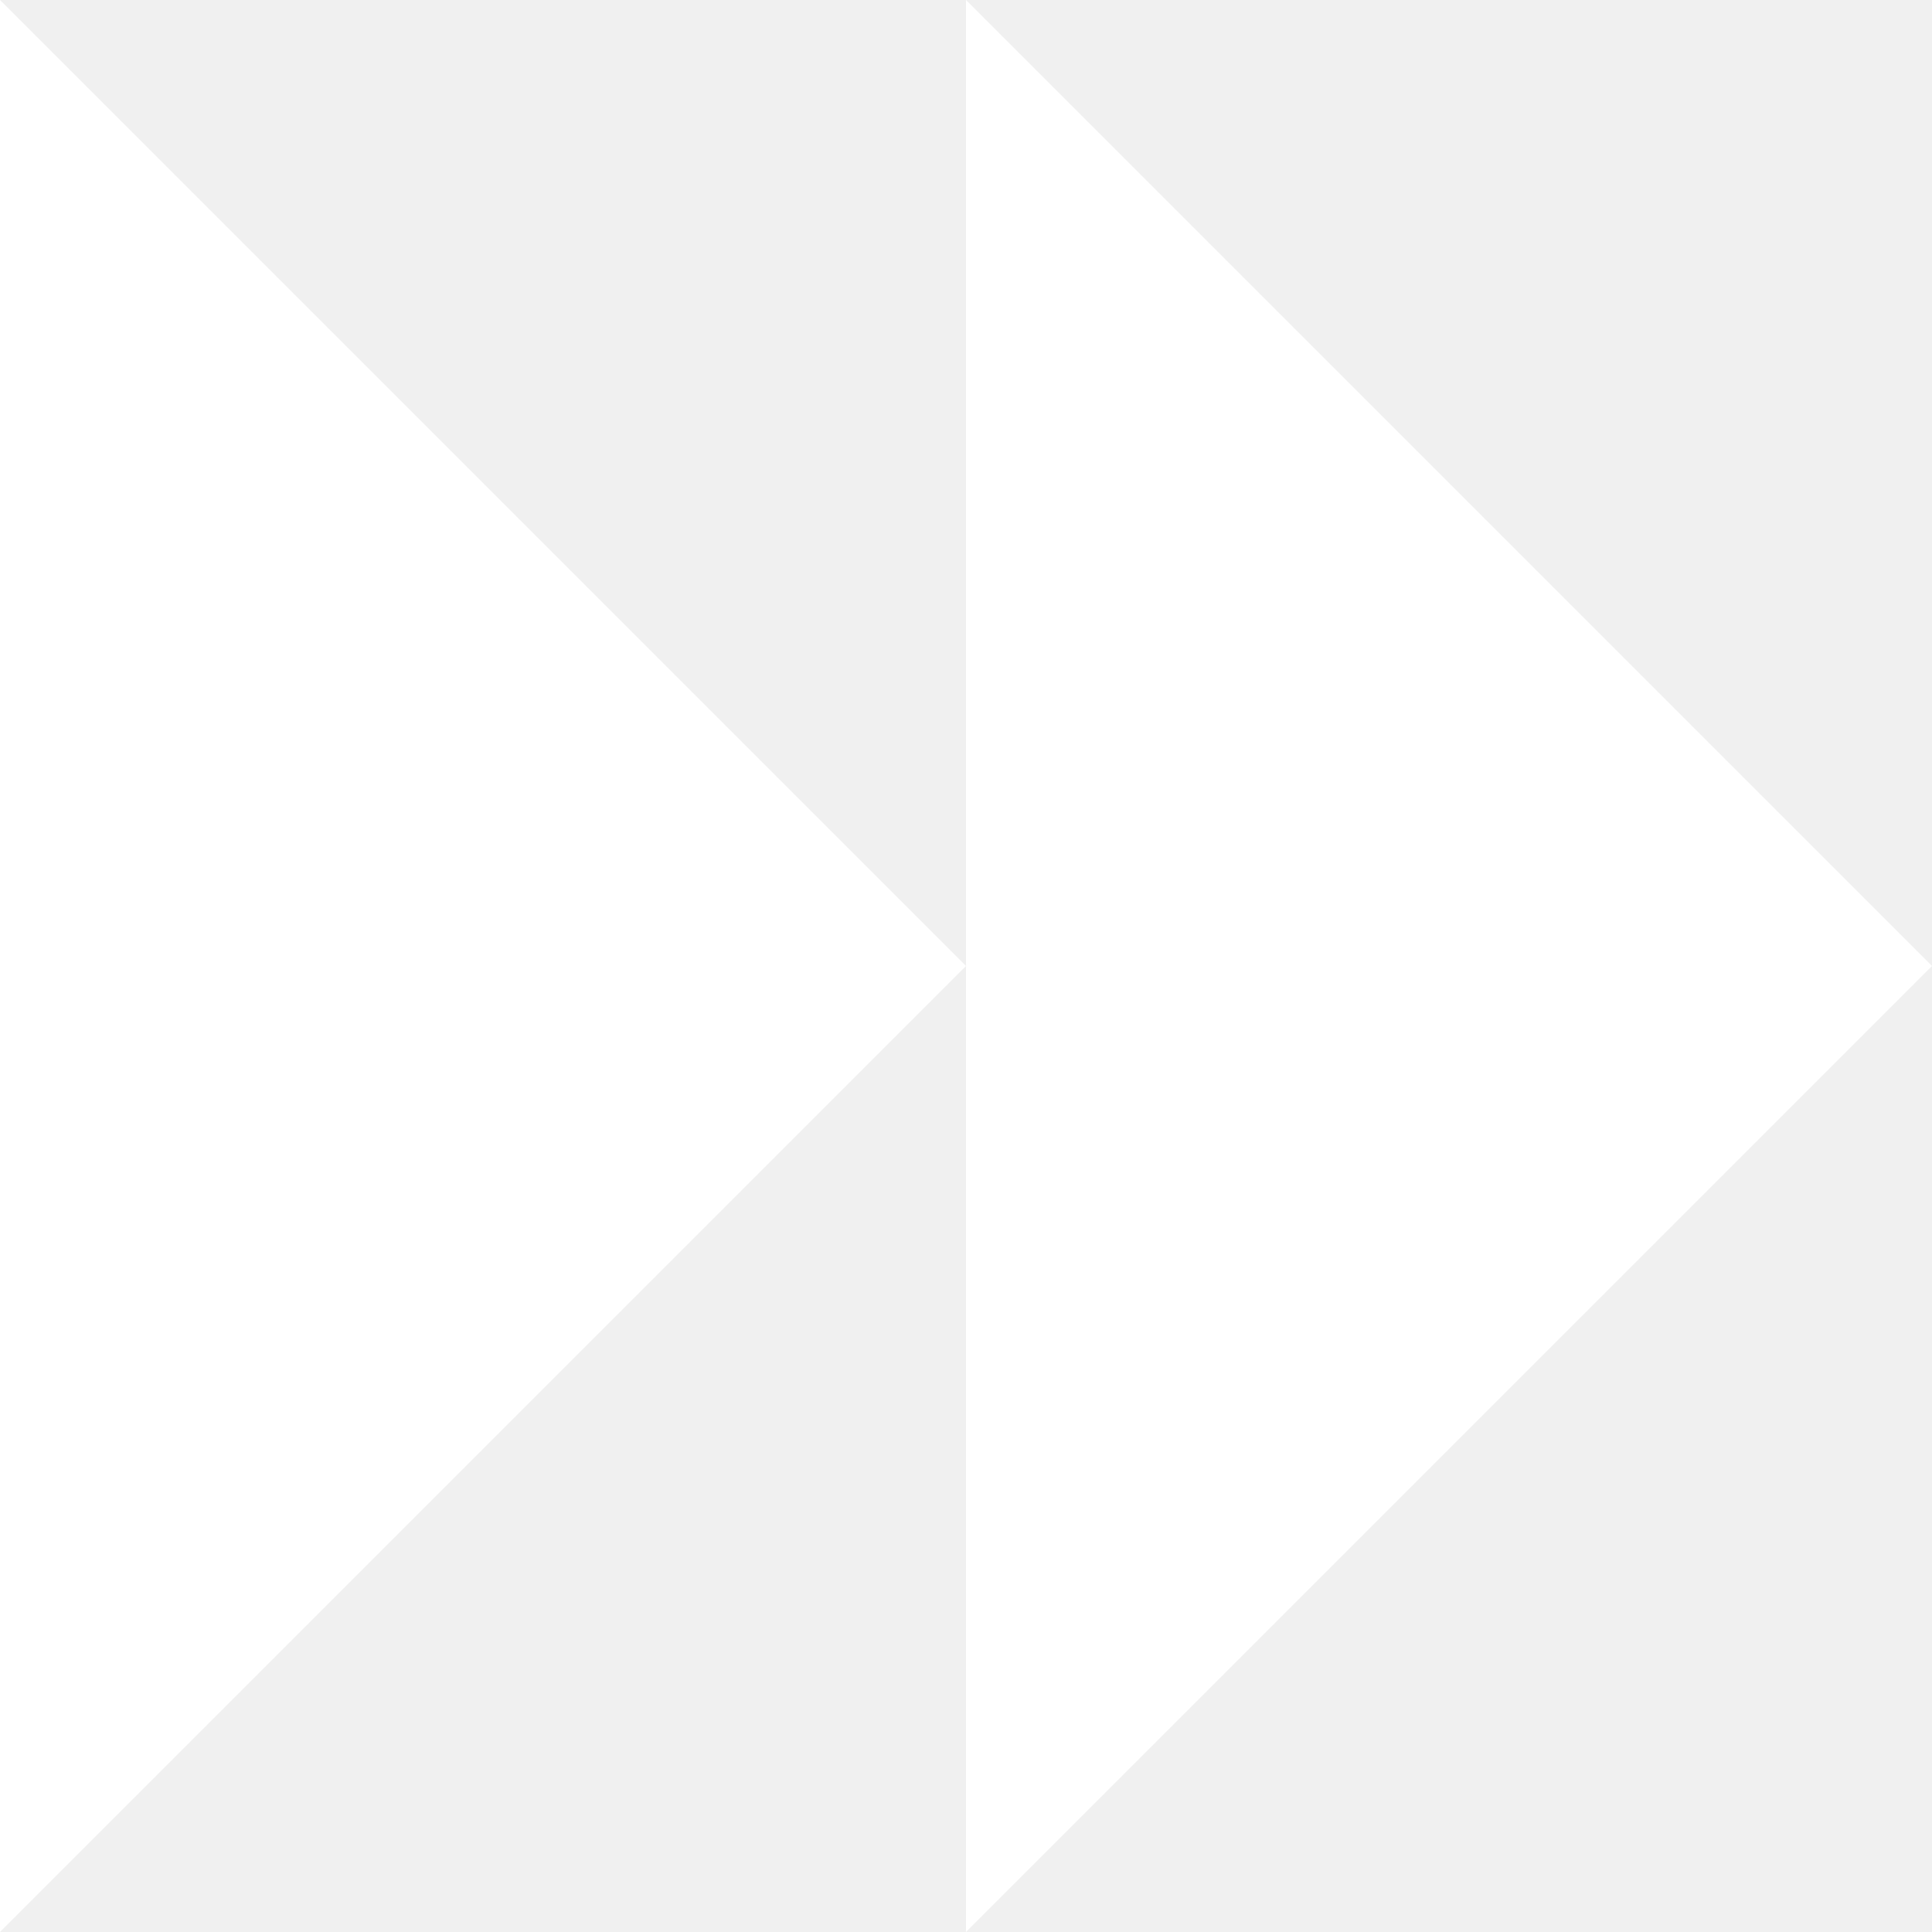
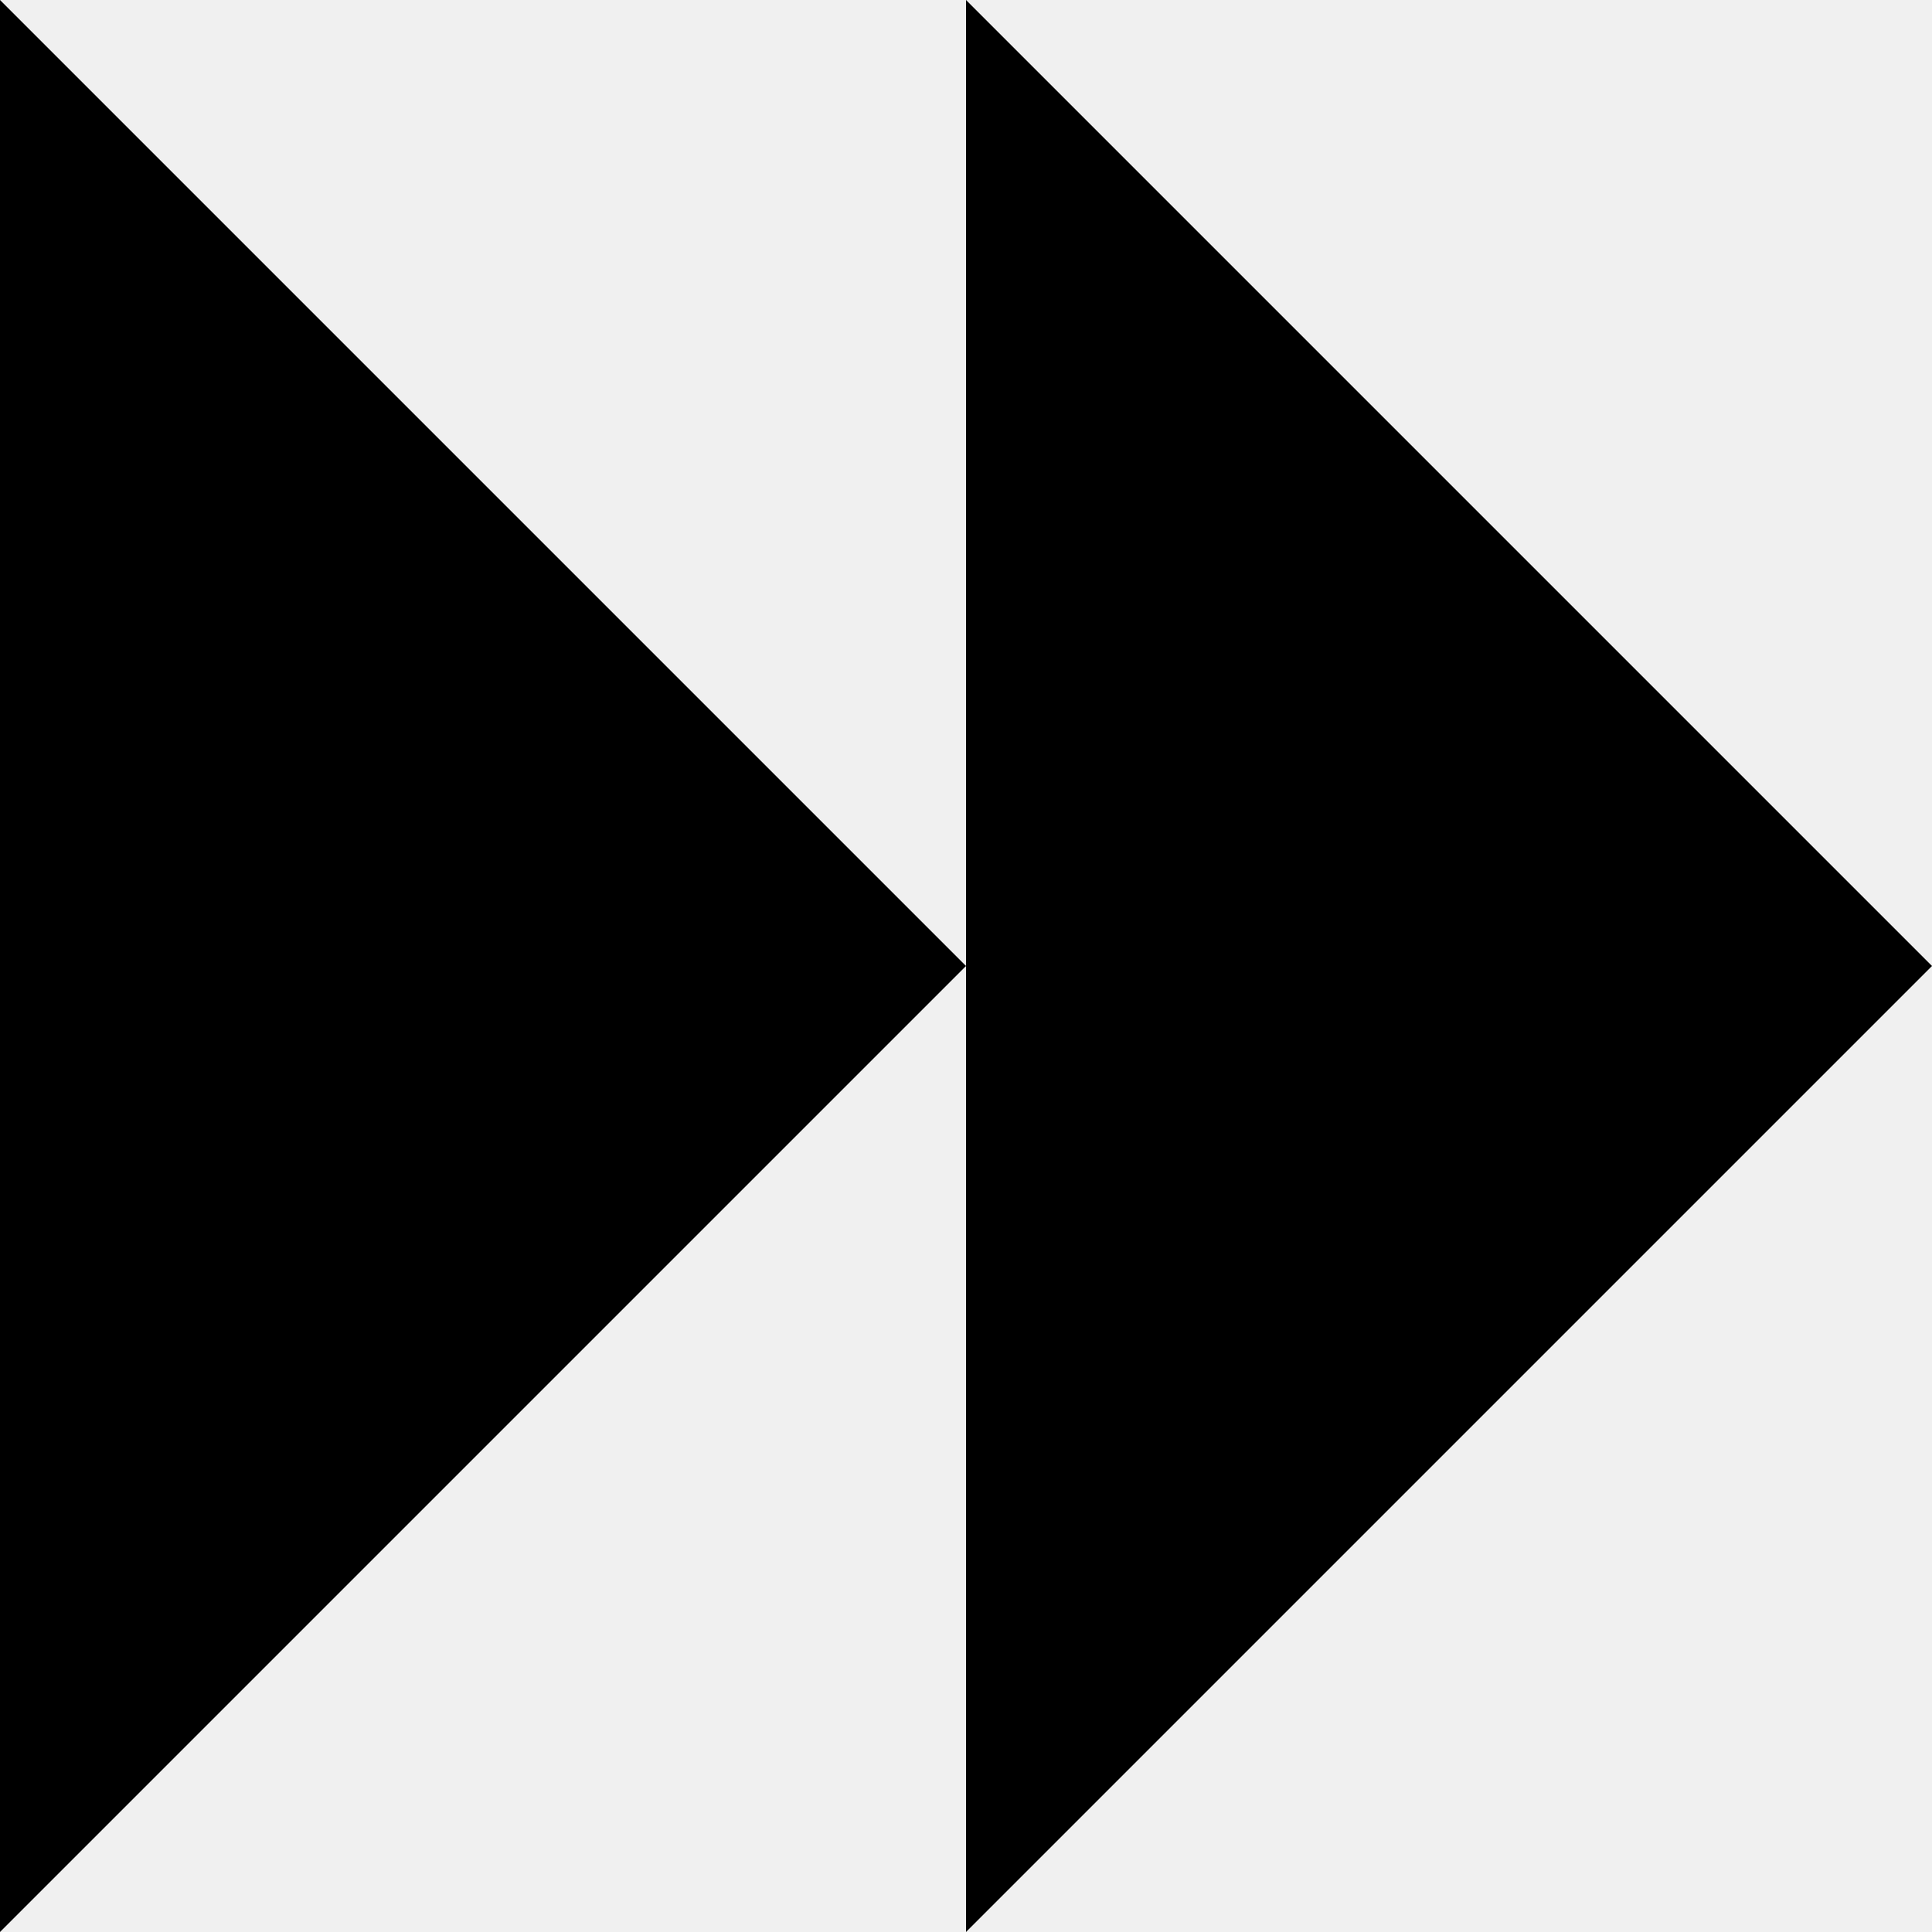
<svg xmlns="http://www.w3.org/2000/svg" id="draw" width="20" height="20">
-   <polyline points="0,0 10,10 0,20 " fill="white" />
-   <polyline points="10,0 20,10 10,20 " fill="white" />
+   <polyline points="0,0 10,10 0,20 " fill="black" />
+   <polyline points="10,0 20,10 10,20 " fill="black" />
</svg>
